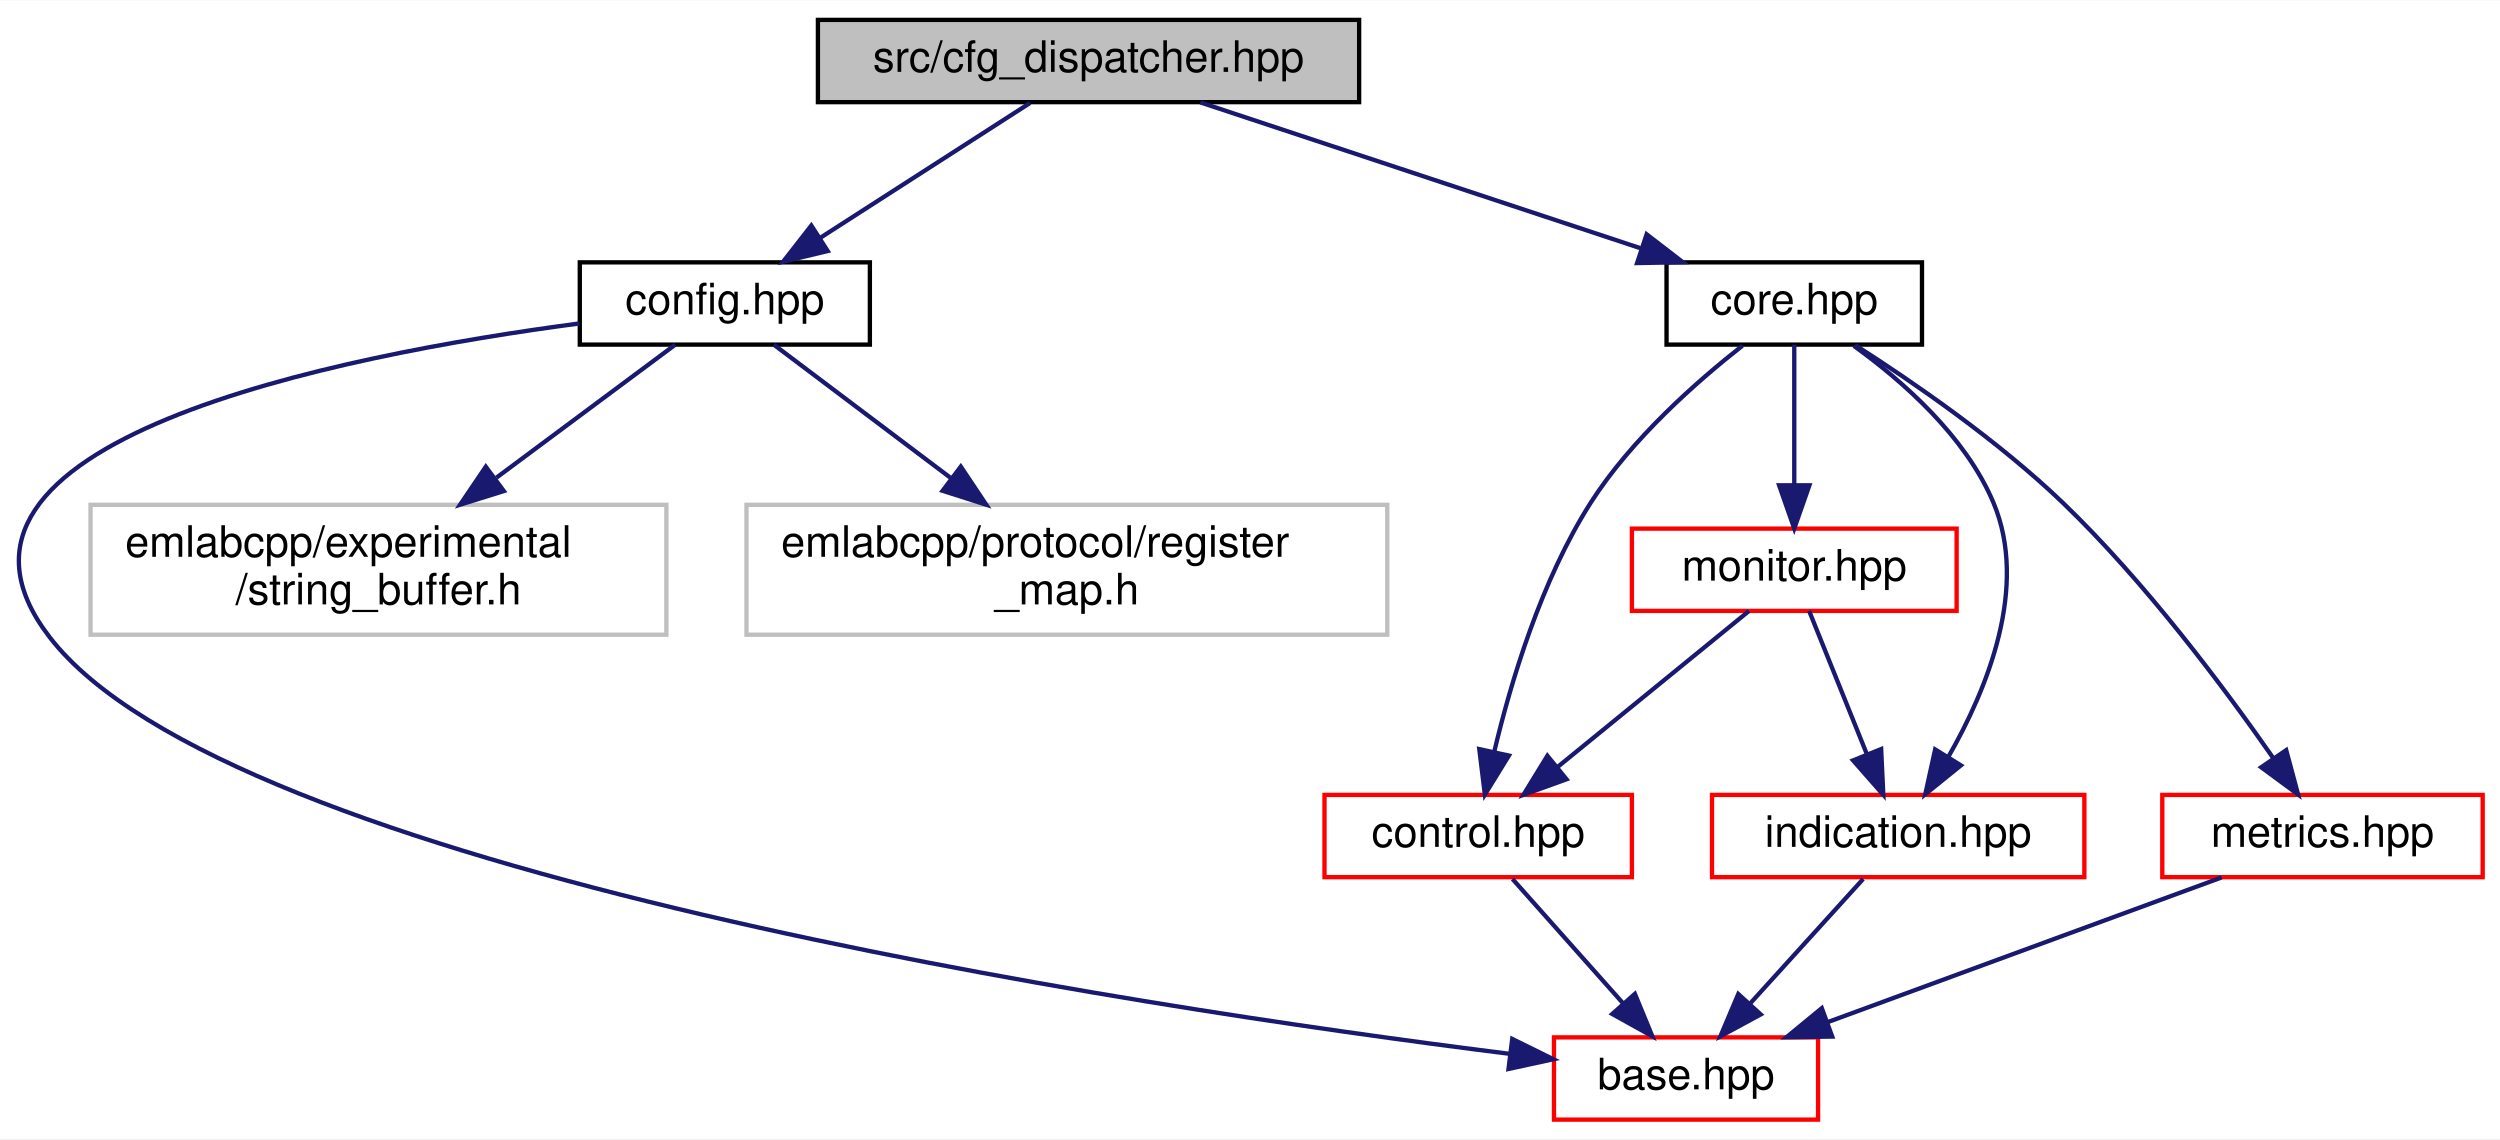
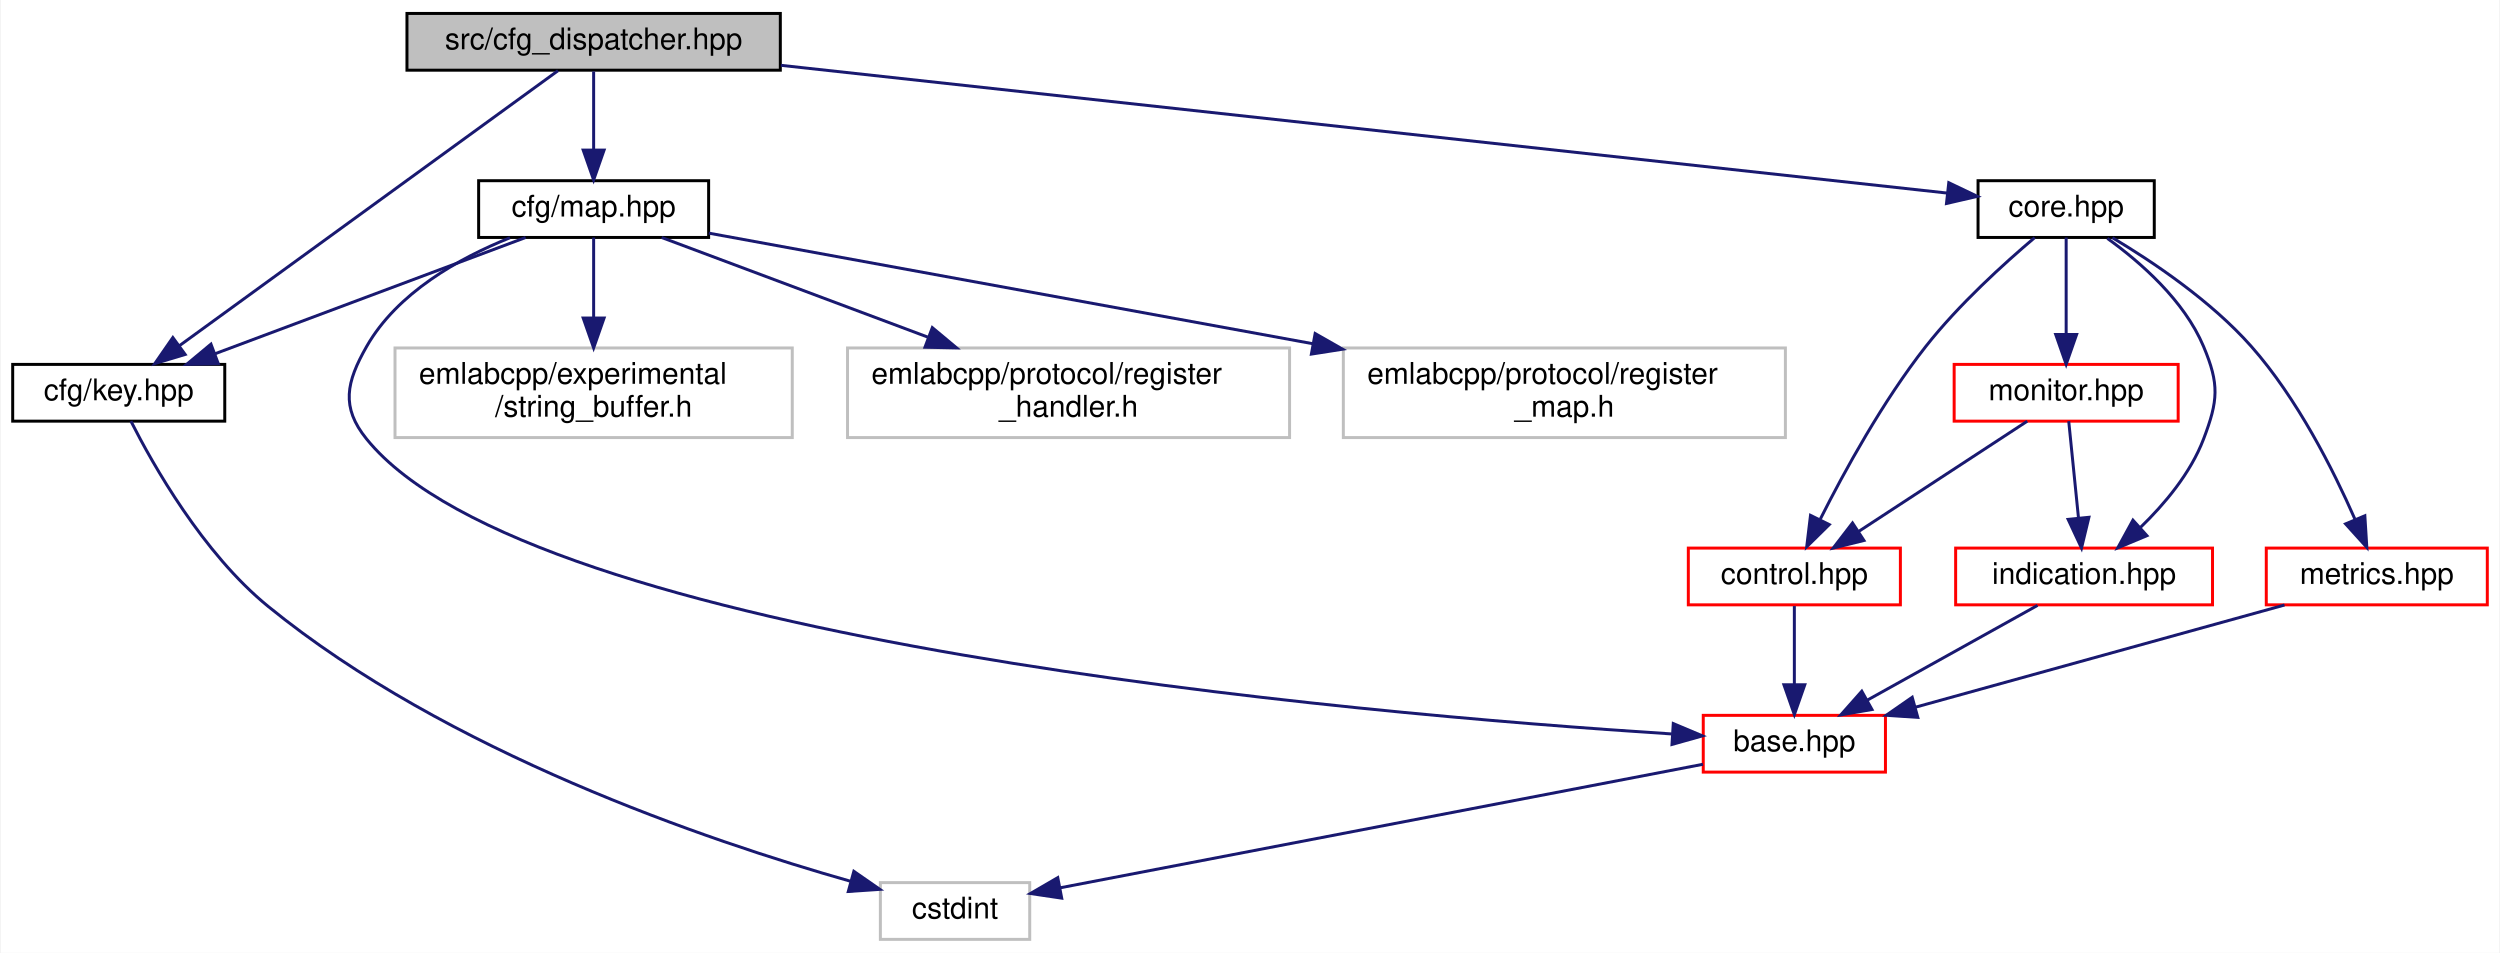
- <svg xmlns="http://www.w3.org/2000/svg" xmlns:xlink="http://www.w3.org/1999/xlink" width="577pt" height="263pt" viewBox="0.00 0.00 577.41 263.00">
-   <g id="graph0" class="graph" transform="scale(1 1) rotate(0) translate(4 259)">
-     <polygon fill="white" stroke="transparent" points="-4,4 -4,-259 573.41,-259 573.41,4 -4,4" />
+ <svg xmlns="http://www.w3.org/2000/svg" xmlns:xlink="http://www.w3.org/1999/xlink" width="837pt" height="319pt" viewBox="0.00 0.00 836.50 319.00">
+   <g id="graph0" class="graph" transform="scale(1 1) rotate(0) translate(4 315)">
+     <polygon fill="white" stroke="transparent" points="-4,4 -4,-315 832.5,-315 832.5,4 -4,4" />
    <g id="node1" class="node">
      <g id="a_node1">
        <a xlink:title=" ">
-           <polygon fill="#bfbfbf" stroke="black" points="184.91,-235.5 184.91,-254.5 309.91,-254.5 309.91,-235.5 184.91,-235.5" />
-           <text text-anchor="middle" x="247.41" y="-242.5" font-family="Helvetica,sans-Serif" font-size="10.00">src/cfg_dispatcher.hpp</text>
+           <polygon fill="#bfbfbf" stroke="black" points="132,-291.5 132,-310.5 257,-310.5 257,-291.5 132,-291.5" />
+           <text text-anchor="middle" x="194.5" y="-298.5" font-family="Helvetica,sans-Serif" font-size="10.00">src/cfg_dispatcher.hpp</text>
        </a>
      </g>
    </g>
    <g id="node2" class="node">
      <g id="a_node2">
-         <a xlink:href="config_8hpp.html" target="_top" xlink:title=" ">
-           <polygon fill="white" stroke="black" points="129.91,-179.5 129.91,-198.5 196.91,-198.5 196.91,-179.5 129.91,-179.5" />
-           <text text-anchor="middle" x="163.41" y="-186.5" font-family="Helvetica,sans-Serif" font-size="10.00">config.hpp</text>
+         <a xlink:href="key_8hpp.html" target="_top" xlink:title=" ">
+           <polygon fill="white" stroke="black" points="0,-174 0,-193 71,-193 71,-174 0,-174" />
+           <text text-anchor="middle" x="35.5" y="-181" font-family="Helvetica,sans-Serif" font-size="10.00">cfg/key.hpp</text>
        </a>
      </g>
    </g>
    <g id="edge1" class="edge">
-       <path fill="none" stroke="midnightblue" d="M233.91,-235.32C220.81,-226.9 200.7,-213.97 185.3,-204.07" />
-       <polygon fill="midnightblue" stroke="midnightblue" points="187.17,-201.12 176.87,-198.65 183.39,-207.01 187.17,-201.12" />
+       <path fill="none" stroke="midnightblue" d="M182.55,-291.32C155.5,-271.67 89.34,-223.61 55.76,-199.22" />
+       <polygon fill="midnightblue" stroke="midnightblue" points="57.74,-196.33 47.59,-193.28 53.62,-201.99 57.74,-196.33" />
    </g>
-     <g id="node6" class="node">
-       <g id="a_node6">
-         <a xlink:href="core_8hpp.html" target="_top" xlink:title=" ">
-           <polygon fill="white" stroke="black" points="380.91,-179.5 380.91,-198.5 439.91,-198.5 439.91,-179.5 380.91,-179.5" />
-           <text text-anchor="middle" x="410.41" y="-186.5" font-family="Helvetica,sans-Serif" font-size="10.00">core.hpp</text>
+     <g id="node4" class="node">
+       <g id="a_node4">
+         <a xlink:href="map_8hpp.html" target="_top" xlink:title=" ">
+           <polygon fill="white" stroke="black" points="156,-235.5 156,-254.5 233,-254.5 233,-235.5 156,-235.5" />
+           <text text-anchor="middle" x="194.5" y="-242.5" font-family="Helvetica,sans-Serif" font-size="10.00">cfg/map.hpp</text>
        </a>
      </g>
    </g>
-     <g id="edge5" class="edge">
-       <path fill="none" stroke="midnightblue" d="M273.24,-235.44C300.66,-226.36 344.19,-211.94 374.84,-201.78" />
-       <polygon fill="midnightblue" stroke="midnightblue" points="376.31,-204.98 384.7,-198.52 374.11,-198.34 376.31,-204.98" />
+     <g id="edge3" class="edge">
+       <path fill="none" stroke="midnightblue" d="M194.5,-291.08C194.5,-284.01 194.5,-273.86 194.5,-264.99" />
+       <polygon fill="midnightblue" stroke="midnightblue" points="198,-264.75 194.5,-254.75 191,-264.75 198,-264.75" />
+     </g>
+     <g id="node9" class="node">
+       <g id="a_node9">
+         <a xlink:href="core_8hpp.html" target="_top" xlink:title=" ">
+           <polygon fill="white" stroke="black" points="658,-235.5 658,-254.5 717,-254.5 717,-235.5 658,-235.5" />
+           <text text-anchor="middle" x="687.5" y="-242.5" font-family="Helvetica,sans-Serif" font-size="10.00">core.hpp</text>
+         </a>
+       </g>
+     </g>
+     <g id="edge10" class="edge">
+       <path fill="none" stroke="midnightblue" d="M257.19,-293.13C360.13,-281.86 562.1,-259.74 647.67,-250.36" />
+       <polygon fill="midnightblue" stroke="midnightblue" points="648.2,-253.83 657.76,-249.26 647.43,-246.87 648.2,-253.83" />
    </g>
    <g id="node3" class="node">
      <g id="a_node3">
-         <a xlink:href="base_8hpp.html" target="_top" xlink:title=" ">
-           <polygon fill="white" stroke="red" points="354.91,-0.5 354.91,-19.5 415.91,-19.5 415.91,-0.5 354.91,-0.5" />
-           <text text-anchor="middle" x="385.41" y="-7.5" font-family="Helvetica,sans-Serif" font-size="10.00">base.hpp</text>
+         <a xlink:title=" ">
+           <polygon fill="white" stroke="#bfbfbf" points="290.5,-0.5 290.5,-19.5 340.5,-19.5 340.5,-0.5 290.5,-0.5" />
+           <text text-anchor="middle" x="315.5" y="-7.5" font-family="Helvetica,sans-Serif" font-size="10.00">cstdint</text>
        </a>
      </g>
    </g>
    <g id="edge2" class="edge">
-       <path fill="none" stroke="midnightblue" d="M129.82,-184.39C74.29,-177.06 -27.27,-157.16 7.41,-112 48.74,-58.17 255.88,-26.83 344.78,-15.68" />
-       <polygon fill="midnightblue" stroke="midnightblue" points="345.27,-19.14 354.77,-14.45 344.41,-12.2 345.27,-19.14" />
+       <path fill="none" stroke="midnightblue" d="M39.58,-173.99C46.92,-159.49 63.63,-129.82 85.5,-112 145.34,-63.23 232.39,-33.61 280.41,-19.98" />
+       <polygon fill="midnightblue" stroke="midnightblue" points="281.62,-23.28 290.33,-17.24 279.76,-16.53 281.62,-23.28" />
    </g>
-     <g id="node4" class="node">
-       <g id="a_node4">
-         <a xlink:title=" ">
-           <polygon fill="white" stroke="#bfbfbf" points="16.91,-112.5 16.91,-142.5 149.91,-142.5 149.91,-112.5 16.91,-112.5" />
-           <text text-anchor="start" x="24.91" y="-130.5" font-family="Helvetica,sans-Serif" font-size="10.00">emlabcpp/experimental</text>
-           <text text-anchor="middle" x="83.41" y="-119.5" font-family="Helvetica,sans-Serif" font-size="10.00">/string_buffer.h</text>
-         </a>
-       </g>
-     </g>
-     <g id="edge3" class="edge">
-       <path fill="none" stroke="midnightblue" d="M151.95,-179.48C141.21,-171.49 124.76,-159.25 110.66,-148.77" />
-       <polygon fill="midnightblue" stroke="midnightblue" points="112.37,-145.68 102.26,-142.52 108.2,-151.3 112.37,-145.68" />
+     <g id="edge6" class="edge">
+       <path fill="none" stroke="midnightblue" d="M171.72,-235.48C144.45,-225.27 98.59,-208.11 67.7,-196.55" />
+       <polygon fill="midnightblue" stroke="midnightblue" points="68.83,-193.24 58.24,-193.01 66.38,-199.79 68.83,-193.24" />
    </g>
    <g id="node5" class="node">
      <g id="a_node5">
-         <a xlink:title=" ">
-           <polygon fill="white" stroke="#bfbfbf" points="168.41,-112.5 168.41,-142.5 316.41,-142.5 316.41,-112.5 168.41,-112.5" />
-           <text text-anchor="start" x="176.41" y="-130.5" font-family="Helvetica,sans-Serif" font-size="10.00">emlabcpp/protocol/register</text>
-           <text text-anchor="middle" x="242.41" y="-119.5" font-family="Helvetica,sans-Serif" font-size="10.00">_map.h</text>
+         <a xlink:href="base_8hpp.html" target="_top" xlink:title=" ">
+           <polygon fill="white" stroke="red" points="566,-56.5 566,-75.5 627,-75.5 627,-56.5 566,-56.5" />
+           <text text-anchor="middle" x="596.5" y="-63.5" font-family="Helvetica,sans-Serif" font-size="10.00">base.hpp</text>
        </a>
      </g>
    </g>
    <g id="edge4" class="edge">
-       <path fill="none" stroke="midnightblue" d="M174.73,-179.48C185.33,-171.49 201.57,-159.25 215.49,-148.77" />
-       <polygon fill="midnightblue" stroke="midnightblue" points="217.91,-151.33 223.79,-142.52 213.7,-145.74 217.91,-151.33" />
+       <path fill="none" stroke="midnightblue" d="M166.48,-235.4C149.33,-228.51 128.75,-216.98 118.5,-199 111.68,-187.03 109.82,-178.7 118.5,-168 173.57,-100.08 449.96,-76.05 555.48,-69.27" />
+       <polygon fill="midnightblue" stroke="midnightblue" points="555.96,-72.75 565.73,-68.63 555.53,-65.76 555.96,-72.75" />
+     </g>
+     <g id="node6" class="node">
+       <g id="a_node6">
+         <a xlink:title=" ">
+           <polygon fill="white" stroke="#bfbfbf" points="128,-168.5 128,-198.5 261,-198.5 261,-168.5 128,-168.5" />
+           <text text-anchor="start" x="136" y="-186.5" font-family="Helvetica,sans-Serif" font-size="10.00">emlabcpp/experimental</text>
+           <text text-anchor="middle" x="194.5" y="-175.5" font-family="Helvetica,sans-Serif" font-size="10.00">/string_buffer.h</text>
+         </a>
+       </g>
+     </g>
+     <g id="edge7" class="edge">
+       <path fill="none" stroke="midnightblue" d="M194.5,-235.48C194.5,-228.47 194.5,-218.19 194.5,-208.7" />
+       <polygon fill="midnightblue" stroke="midnightblue" points="198,-208.52 194.5,-198.52 191,-208.52 198,-208.52" />
    </g>
    <g id="node7" class="node">
      <g id="a_node7">
-         <a xlink:href="control_8hpp.html" target="_top" xlink:title=" ">
-           <polygon fill="white" stroke="red" points="301.91,-56.5 301.91,-75.5 372.91,-75.5 372.91,-56.5 301.91,-56.5" />
-           <text text-anchor="middle" x="337.41" y="-63.5" font-family="Helvetica,sans-Serif" font-size="10.00">control.hpp</text>
-         </a>
-       </g>
-     </g>
-     <g id="edge6" class="edge">
-       <path fill="none" stroke="midnightblue" d="M398.43,-179.24C387.88,-170.97 372.77,-157.66 363.41,-143 351.94,-125.05 344.9,-101.46 341.09,-85.36" />
-       <polygon fill="midnightblue" stroke="midnightblue" points="344.5,-84.58 338.95,-75.56 337.66,-86.08 344.5,-84.58" />
-     </g>
-     <g id="node8" class="node">
-       <g id="a_node8">
-         <a xlink:href="indication_8hpp.html" target="_top" xlink:title=" ">
-           <polygon fill="white" stroke="red" points="391.41,-56.5 391.41,-75.5 477.41,-75.5 477.41,-56.5 391.41,-56.5" />
-           <text text-anchor="middle" x="434.41" y="-63.5" font-family="Helvetica,sans-Serif" font-size="10.00">indication.hpp</text>
+         <a xlink:title=" ">
+           <polygon fill="white" stroke="#bfbfbf" points="279.5,-168.5 279.5,-198.5 427.5,-198.5 427.5,-168.5 279.5,-168.5" />
+           <text text-anchor="start" x="287.5" y="-186.5" font-family="Helvetica,sans-Serif" font-size="10.00">emlabcpp/protocol/register</text>
+           <text text-anchor="middle" x="353.5" y="-175.5" font-family="Helvetica,sans-Serif" font-size="10.00">_handler.h</text>
        </a>
      </g>
    </g>
    <g id="edge8" class="edge">
-       <path fill="none" stroke="midnightblue" d="M424.19,-179.19C435.23,-171.24 449.91,-158.45 456.41,-143 464.61,-123.5 454.98,-99.95 446,-84.29" />
-       <polygon fill="midnightblue" stroke="midnightblue" points="448.9,-82.32 440.67,-75.66 442.95,-86 448.9,-82.32" />
+       <path fill="none" stroke="midnightblue" d="M217.28,-235.48C240.43,-226.81 276.95,-213.15 306.36,-202.14" />
+       <polygon fill="midnightblue" stroke="midnightblue" points="307.89,-205.31 316.03,-198.52 305.43,-198.75 307.89,-205.31" />
    </g>
-     <g id="node9" class="node">
-       <g id="a_node9">
-         <a xlink:href="metrics_8hpp.html" target="_top" xlink:title=" ">
-           <polygon fill="white" stroke="red" points="495.41,-56.5 495.41,-75.5 569.41,-75.5 569.41,-56.5 495.41,-56.5" />
-           <text text-anchor="middle" x="532.41" y="-63.5" font-family="Helvetica,sans-Serif" font-size="10.00">metrics.hpp</text>
+     <g id="node8" class="node">
+       <g id="a_node8">
+         <a xlink:title=" ">
+           <polygon fill="white" stroke="#bfbfbf" points="445.5,-168.5 445.5,-198.5 593.5,-198.5 593.5,-168.5 445.5,-168.5" />
+           <text text-anchor="start" x="453.5" y="-186.5" font-family="Helvetica,sans-Serif" font-size="10.00">emlabcpp/protocol/register</text>
+           <text text-anchor="middle" x="519.5" y="-175.5" font-family="Helvetica,sans-Serif" font-size="10.00">_map.h</text>
        </a>
      </g>
    </g>
-     <g id="edge10" class="edge">
-       <path fill="none" stroke="midnightblue" d="M424.55,-179.34C437.69,-170.94 457.44,-157.37 472.41,-143 491.46,-124.7 509.73,-100.23 521,-84.06" />
-       <polygon fill="midnightblue" stroke="midnightblue" points="524.03,-85.84 526.78,-75.6 518.25,-81.88 524.03,-85.84" />
+     <g id="edge9" class="edge">
+       <path fill="none" stroke="midnightblue" d="M233.06,-236.94C282.64,-227.86 370.11,-211.85 435.39,-199.9" />
+       <polygon fill="midnightblue" stroke="midnightblue" points="436.06,-203.33 445.26,-198.09 434.8,-196.45 436.06,-203.33" />
+     </g>
+     <g id="edge5" class="edge">
+       <path fill="none" stroke="midnightblue" d="M565.89,-59.12C513.38,-49.03 406.4,-28.47 350.81,-17.79" />
+       <polygon fill="midnightblue" stroke="midnightblue" points="351.21,-14.3 340.73,-15.85 349.89,-21.17 351.21,-14.3" />
    </g>
    <g id="node10" class="node">
      <g id="a_node10">
-         <a xlink:href="monitor_8hpp.html" target="_top" xlink:title=" ">
-           <polygon fill="white" stroke="red" points="372.91,-118 372.91,-137 447.91,-137 447.91,-118 372.91,-118" />
-           <text text-anchor="middle" x="410.41" y="-125" font-family="Helvetica,sans-Serif" font-size="10.00">monitor.hpp</text>
+         <a xlink:href="control_8hpp.html" target="_top" xlink:title=" ">
+           <polygon fill="white" stroke="red" points="561,-112.5 561,-131.5 632,-131.5 632,-112.5 561,-112.5" />
+           <text text-anchor="middle" x="596.5" y="-119.5" font-family="Helvetica,sans-Serif" font-size="10.00">control.hpp</text>
        </a>
      </g>
    </g>
-     <g id="edge12" class="edge">
-       <path fill="none" stroke="midnightblue" d="M410.41,-179.48C410.41,-171.08 410.41,-157.98 410.41,-147.16" />
-       <polygon fill="midnightblue" stroke="midnightblue" points="413.91,-147.01 410.41,-137.01 406.91,-147.01 413.91,-147.01" />
+     <g id="edge11" class="edge">
+       <path fill="none" stroke="midnightblue" d="M676.96,-235.44C666.85,-226.89 651.53,-213.03 640.5,-199 626.13,-180.71 613.26,-157.22 605.2,-141.23" />
+       <polygon fill="midnightblue" stroke="midnightblue" points="608.19,-139.37 600.64,-131.94 601.91,-142.46 608.19,-139.37" />
    </g>
-     <g id="edge7" class="edge">
-       <path fill="none" stroke="midnightblue" d="M345.33,-56.08C352.25,-48.3 362.47,-36.8 370.86,-27.37" />
-       <polygon fill="midnightblue" stroke="midnightblue" points="373.6,-29.55 377.63,-19.75 368.37,-24.9 373.6,-29.55" />
-     </g>
-     <g id="edge9" class="edge">
-       <path fill="none" stroke="midnightblue" d="M426.32,-56.08C419.25,-48.3 408.82,-36.8 400.26,-27.37" />
-       <polygon fill="midnightblue" stroke="midnightblue" points="402.66,-24.8 393.35,-19.75 397.48,-29.51 402.66,-24.8" />
-     </g>
-     <g id="edge11" class="edge">
-       <path fill="none" stroke="midnightblue" d="M509.12,-56.44C484.6,-47.44 445.81,-33.19 418.21,-23.05" />
-       <polygon fill="midnightblue" stroke="midnightblue" points="419.18,-19.68 408.59,-19.52 416.77,-26.25 419.18,-19.68" />
+     <g id="node11" class="node">
+       <g id="a_node11">
+         <a xlink:href="indication_8hpp.html" target="_top" xlink:title=" ">
+           <polygon fill="white" stroke="red" points="650.5,-112.5 650.5,-131.5 736.5,-131.5 736.5,-112.5 650.5,-112.5" />
+           <text text-anchor="middle" x="693.5" y="-119.5" font-family="Helvetica,sans-Serif" font-size="10.00">indication.hpp</text>
+         </a>
+       </g>
    </g>
    <g id="edge13" class="edge">
-       <path fill="none" stroke="midnightblue" d="M399.95,-117.98C388.46,-108.61 369.78,-93.38 355.82,-82.01" />
-       <polygon fill="midnightblue" stroke="midnightblue" points="357.81,-79.11 347.85,-75.51 353.39,-84.54 357.81,-79.11" />
+       <path fill="none" stroke="midnightblue" d="M701.29,-235.19C712.33,-227.24 727,-214.45 733.5,-199 738.84,-186.3 738.4,-180.88 733.5,-168 729.16,-156.6 720.47,-146.24 712.29,-138.34" />
+       <polygon fill="midnightblue" stroke="midnightblue" points="714.54,-135.66 704.77,-131.57 709.86,-140.86 714.54,-135.66" />
+     </g>
+     <g id="node12" class="node">
+       <g id="a_node12">
+         <a xlink:href="metrics_8hpp.html" target="_top" xlink:title=" ">
+           <polygon fill="white" stroke="red" points="754.5,-112.5 754.5,-131.5 828.5,-131.5 828.5,-112.5 754.5,-112.5" />
+           <text text-anchor="middle" x="791.5" y="-119.5" font-family="Helvetica,sans-Serif" font-size="10.00">metrics.hpp</text>
+         </a>
+       </g>
+     </g>
+     <g id="edge15" class="edge">
+       <path fill="none" stroke="midnightblue" d="M702.99,-235.41C716.51,-227.34 736.02,-214.25 749.5,-199 764.9,-181.58 776.99,-157.57 784.16,-141.23" />
+       <polygon fill="midnightblue" stroke="midnightblue" points="787.5,-142.32 788.16,-131.74 781.05,-139.6 787.5,-142.32" />
+     </g>
+     <g id="node13" class="node">
+       <g id="a_node13">
+         <a xlink:href="monitor_8hpp.html" target="_top" xlink:title=" ">
+           <polygon fill="white" stroke="red" points="650,-174 650,-193 725,-193 725,-174 650,-174" />
+           <text text-anchor="middle" x="687.5" y="-181" font-family="Helvetica,sans-Serif" font-size="10.00">monitor.hpp</text>
+         </a>
+       </g>
+     </g>
+     <g id="edge17" class="edge">
+       <path fill="none" stroke="midnightblue" d="M687.5,-235.48C687.5,-227.08 687.5,-213.98 687.5,-203.16" />
+       <polygon fill="midnightblue" stroke="midnightblue" points="691,-203.01 687.5,-193.01 684,-203.01 691,-203.01" />
+     </g>
+     <g id="edge12" class="edge">
+       <path fill="none" stroke="midnightblue" d="M596.5,-112.08C596.5,-105.01 596.5,-94.86 596.5,-85.99" />
+       <polygon fill="midnightblue" stroke="midnightblue" points="600,-85.75 596.5,-75.75 593,-85.75 600,-85.75" />
    </g>
    <g id="edge14" class="edge">
-       <path fill="none" stroke="midnightblue" d="M413.85,-117.98C417.3,-109.4 422.74,-95.93 427.15,-84.98" />
-       <polygon fill="midnightblue" stroke="midnightblue" points="430.48,-86.09 430.98,-75.51 423.99,-83.47 430.48,-86.09" />
+       <path fill="none" stroke="midnightblue" d="M677.92,-112.32C662.5,-103.74 638.69,-90.49 620.79,-80.52" />
+       <polygon fill="midnightblue" stroke="midnightblue" points="622.49,-77.46 612.05,-75.65 619.08,-83.58 622.49,-77.46" />
+     </g>
+     <g id="edge16" class="edge">
+       <path fill="none" stroke="midnightblue" d="M760.6,-112.44C727.23,-103.2 673.91,-88.44 637.15,-78.26" />
+       <polygon fill="midnightblue" stroke="midnightblue" points="637.83,-74.81 627.25,-75.52 635.96,-81.56 637.83,-74.81" />
+     </g>
+     <g id="edge18" class="edge">
+       <path fill="none" stroke="midnightblue" d="M674.46,-173.98C659.73,-164.34 635.53,-148.52 617.99,-137.05" />
+       <polygon fill="midnightblue" stroke="midnightblue" points="619.8,-134.05 609.51,-131.51 615.97,-139.91 619.8,-134.05" />
+     </g>
+     <g id="edge19" class="edge">
+       <path fill="none" stroke="midnightblue" d="M688.36,-173.98C689.21,-165.58 690.53,-152.48 691.62,-141.66" />
+       <polygon fill="midnightblue" stroke="midnightblue" points="695.12,-141.81 692.64,-131.51 688.16,-141.11 695.12,-141.81" />
    </g>
  </g>
</svg>
